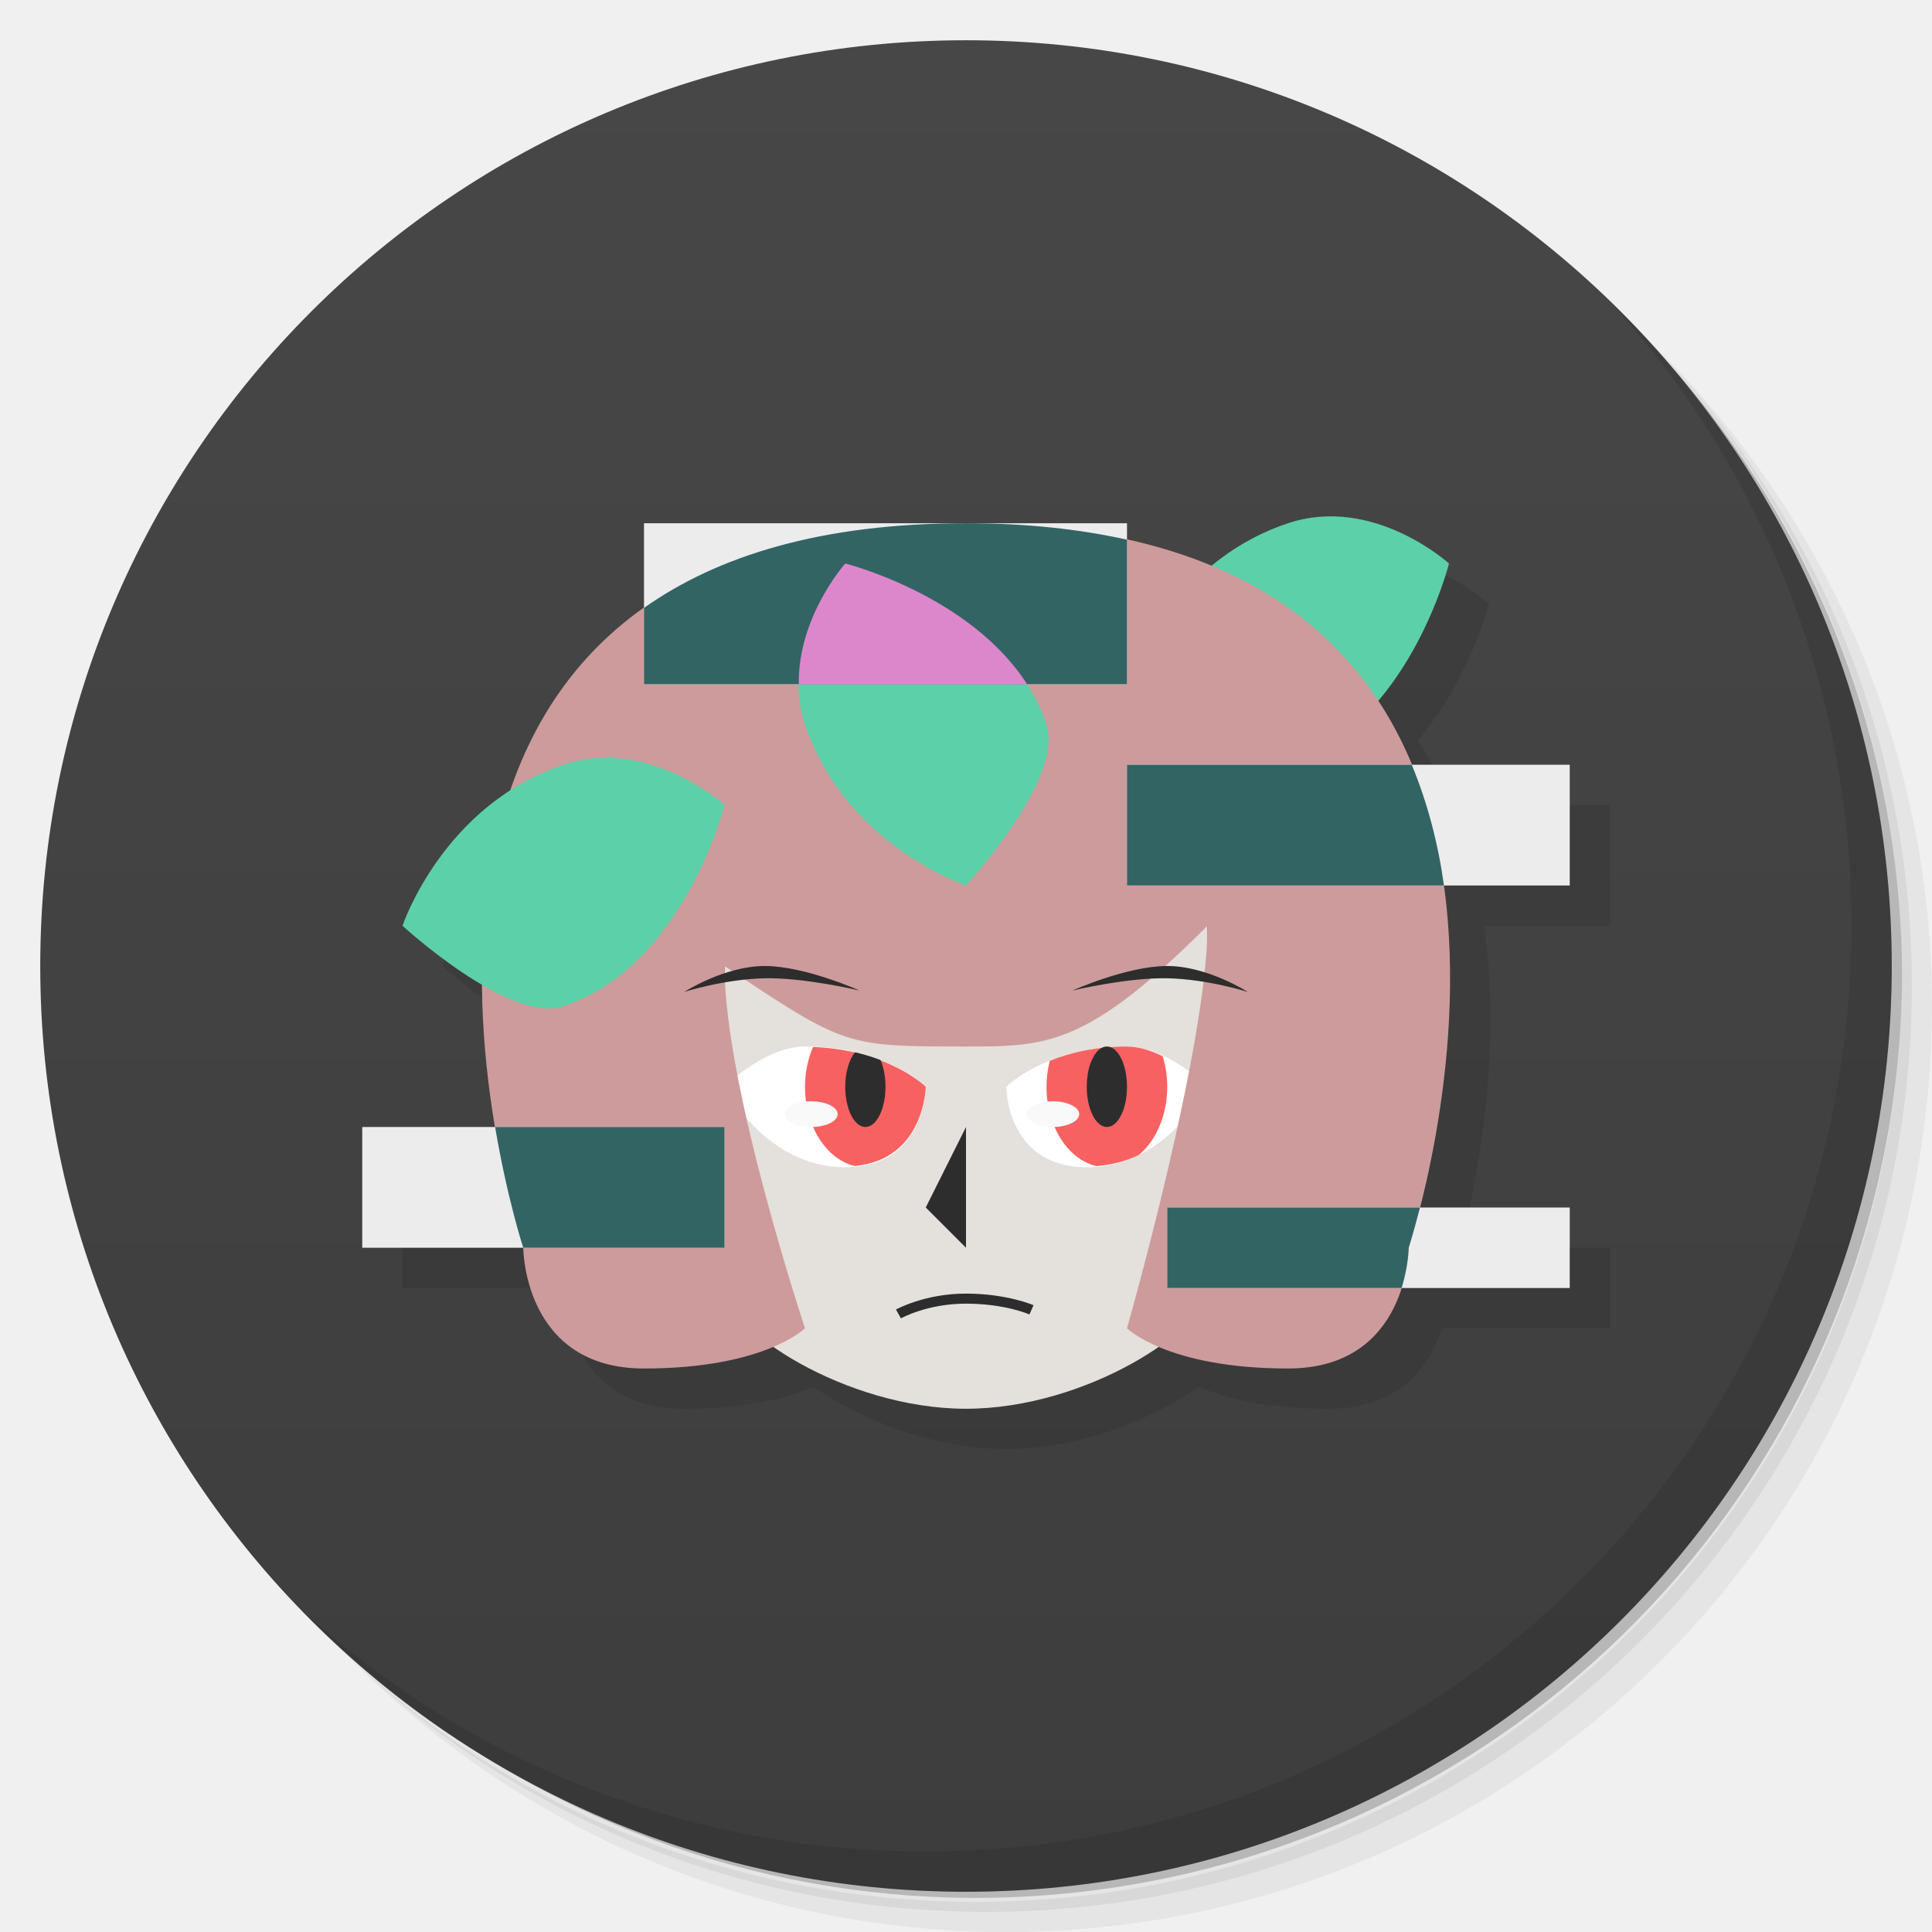
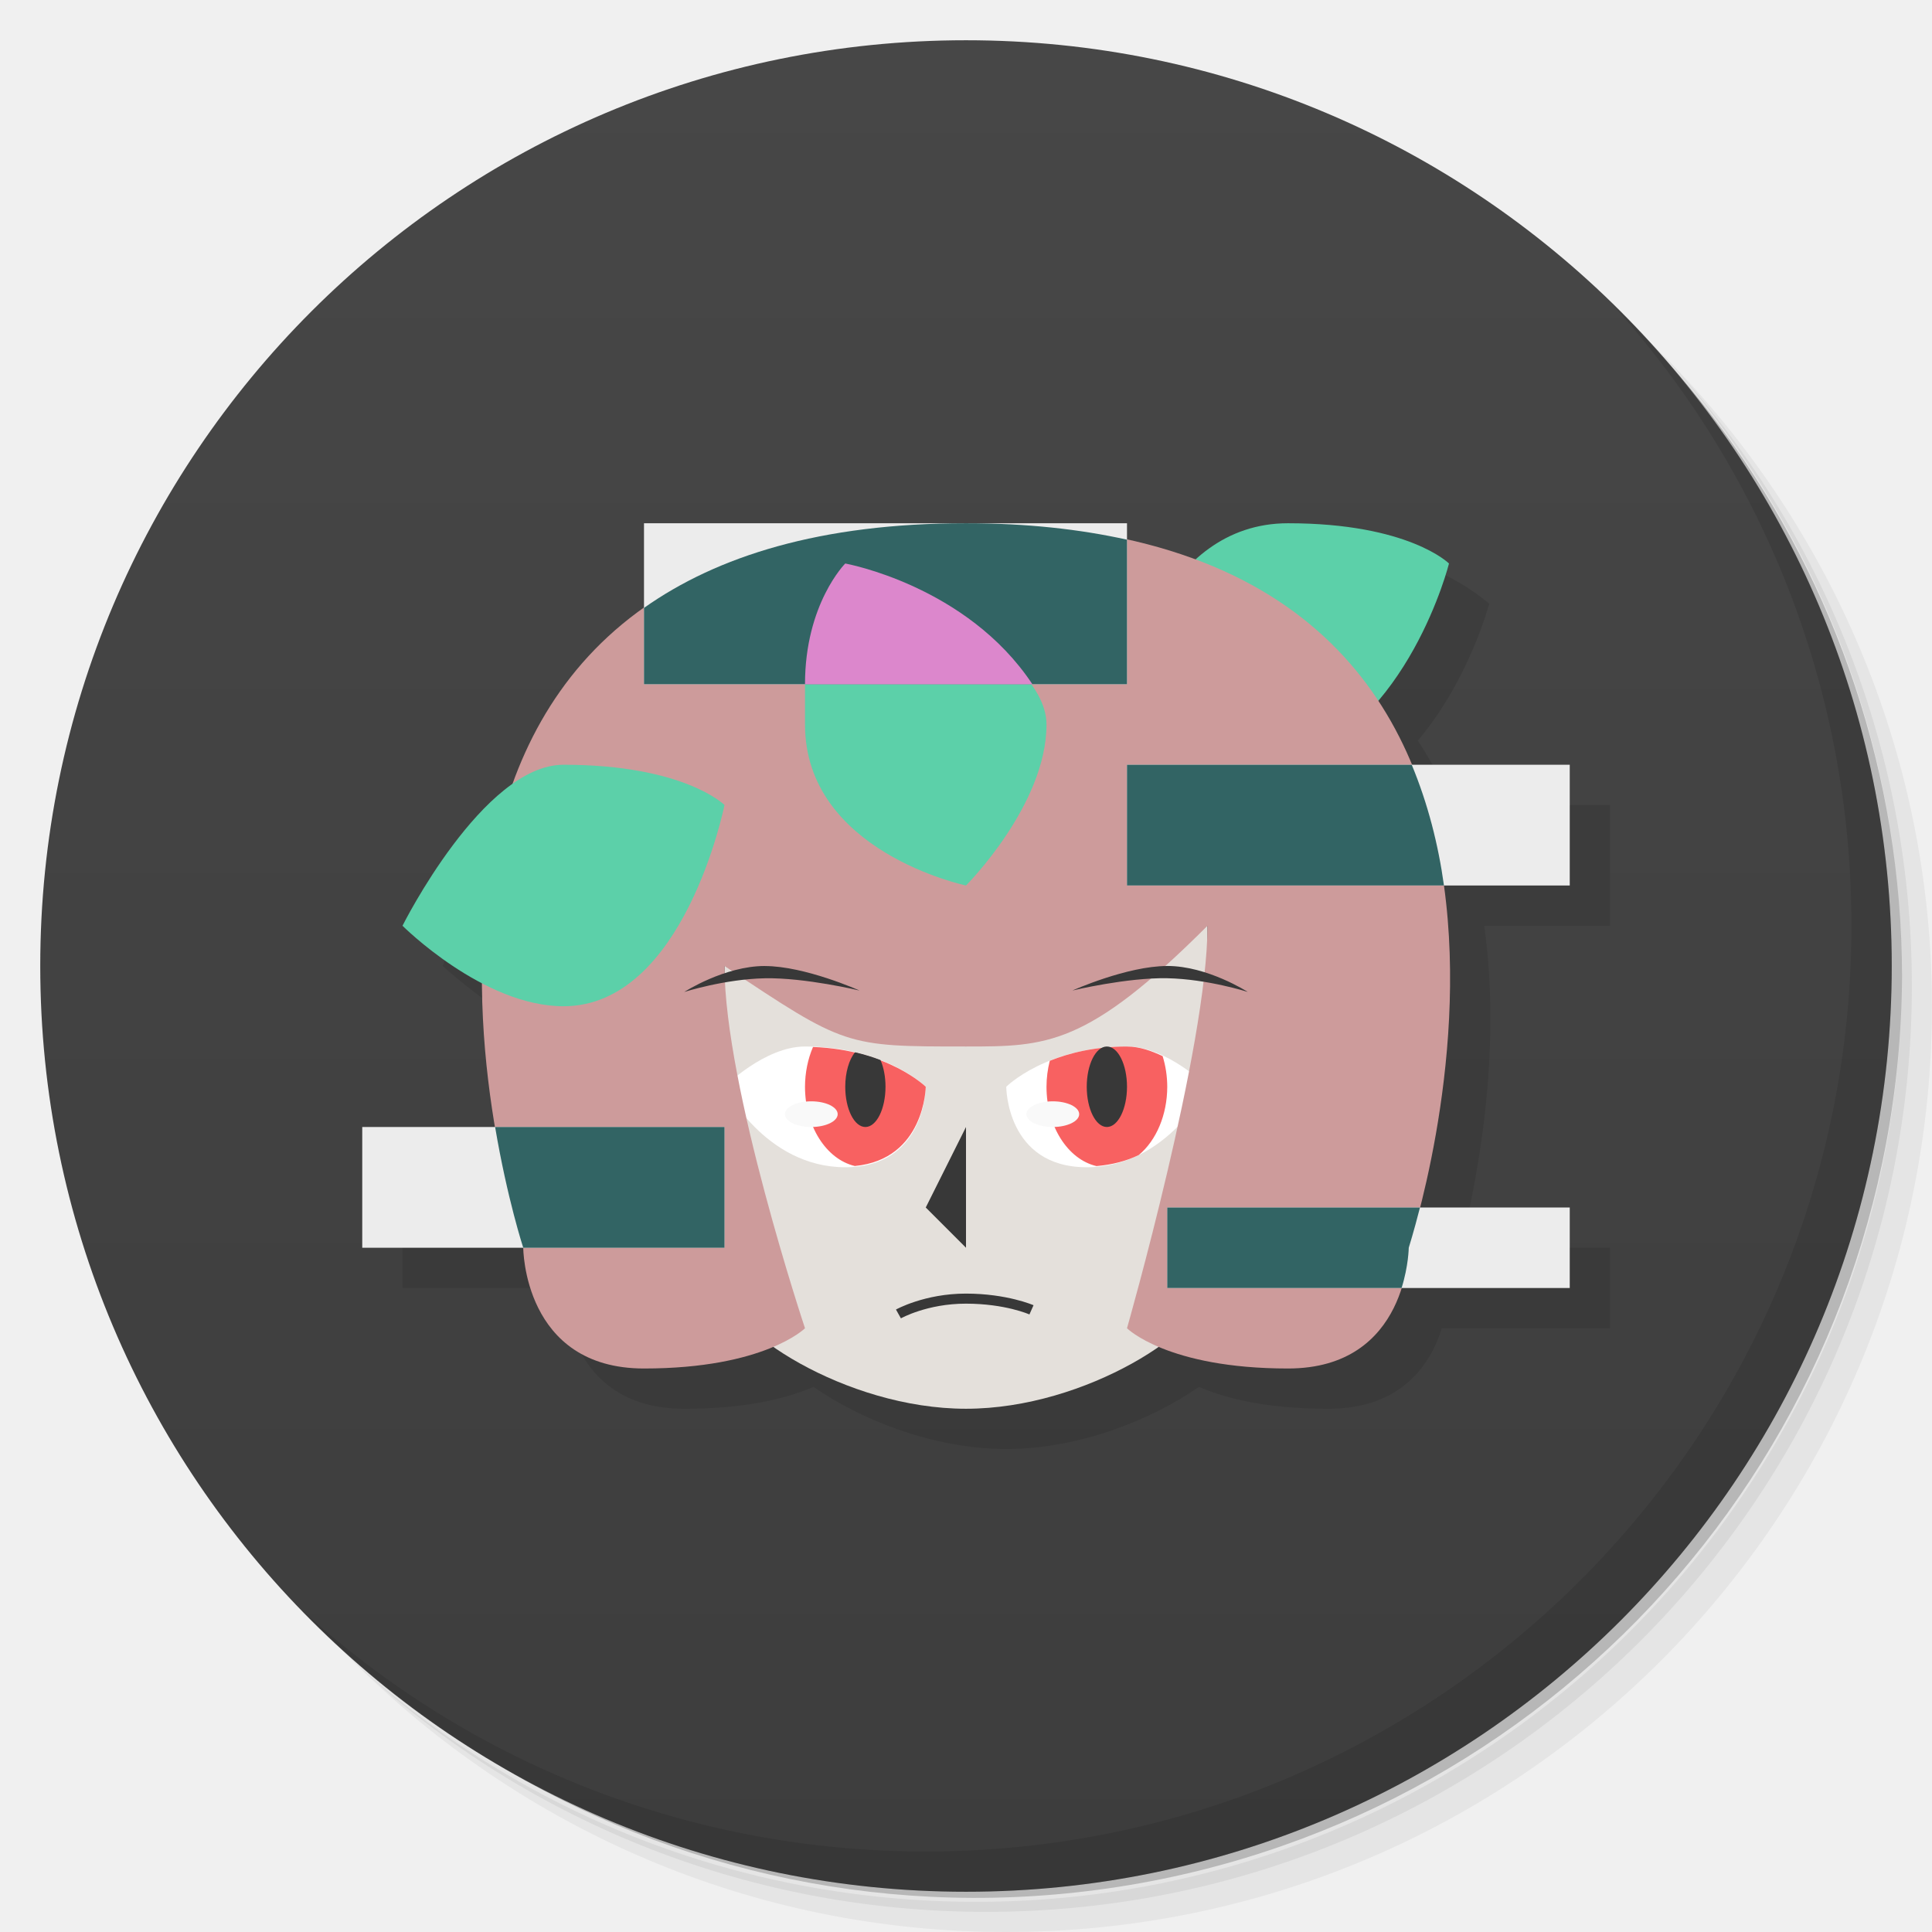
<svg xmlns="http://www.w3.org/2000/svg" version="1.1" viewBox="0 0 48 48">
  <defs>
    <linearGradient id="bg" x2="0" y1="1" y2="47" gradientUnits="userSpaceOnUse">
      <stop style="stop-color:#474747" offset="0" />
      <stop style="stop-color:#3d3d3d" offset="1" />
    </linearGradient>
  </defs>
  <path d="m36.31 5c5.859 4.062 9.688 10.831 9.688 18.5 0 12.426-10.07 22.5-22.5 22.5-7.669 0-14.438-3.828-18.5-9.688 1.037 1.822 2.306 3.499 3.781 4.969 4.085 3.712 9.514 5.969 15.469 5.969 12.703 0 23-10.298 23-23 0-5.954-2.256-11.384-5.969-15.469-1.469-1.475-3.147-2.744-4.969-3.781zm4.969 3.781c3.854 4.113 6.219 9.637 6.219 15.719 0 12.703-10.297 23-23 23-6.081 0-11.606-2.364-15.719-6.219 4.16 4.144 9.883 6.719 16.219 6.719 12.703 0 23-10.298 23-23 0-6.335-2.575-12.06-6.719-16.219z" style="opacity:.05" />
  <path d="m41.28 8.781c3.712 4.085 5.969 9.514 5.969 15.469 0 12.703-10.297 23-23 23-5.954 0-11.384-2.256-15.469-5.969 4.113 3.854 9.637 6.219 15.719 6.219 12.703 0 23-10.298 23-23 0-6.081-2.364-11.606-6.219-15.719z" style="opacity:.1" />
  <path d="m31.25 2.375c8.615 3.154 14.75 11.417 14.75 21.13 0 12.426-10.07 22.5-22.5 22.5-9.708 0-17.971-6.135-21.12-14.75a23 23 0 0 0 44.875-7 23 23 0 0 0-16-21.875z" style="opacity:.2" />
  <circle cx="24" cy="24" r="23" style="fill:url(#bg)" />
-   <path d="m33.781 13.84c-0.254 0.021-0.516 0.072-0.781 0.16-0.759 0.253-1.389 0.634-1.908 1.062-0.633-0.263-1.326-0.484-2.092-0.654v-0.408h-12v2.103c-1.702 1.204-2.735 2.815-3.326 4.557-1.962 1.274-2.674 3.34-2.674 3.34s0.945 0.863 1.99 1.471c0.012 1.29 0.138 2.505 0.311 3.529h-3.301v3h4s0 3 3 3c1.598 0 2.599-0.28 3.213-0.545 1.15 0.804 2.963 1.545 4.787 1.545s3.637-0.741 4.787-1.545c0.614 0.265 1.615 0.545 3.213 0.545 1.841 0 2.547-1.127 2.822-2h4.178v-2h-3.721c0.4-1.565 1.044-4.769 0.596-8h3.125v-3h-3.926c-0.23-0.554-0.51-1.089-0.848-1.6 1.278-1.509 1.773-3.4 1.773-3.4s-1.438-1.307-3.219-1.16z" style="opacity:.1" />
+   <path d="m33.781 13.84-20.107 6.82c-1.962 1.274-2.674 3.34-2.674 3.34s0.945 0.863 1.99 1.471c0.012 1.29 0.138 2.505 0.311 3.529h-3.301v3h4s0 3 3 3c1.598 0 2.599-0.28 3.213-0.545 1.15 0.804 2.963 1.545 4.787 1.545s3.637-0.741 4.787-1.545c0.614 0.265 1.615 0.545 3.213 0.545 1.841 0 2.547-1.127 2.822-2h4.178v-2h-3.721c0.4-1.565 1.044-4.769 0.596-8h3.125v-3h-3.926c-0.23-0.554-0.51-1.089-0.848-1.6 1.278-1.509 1.773-3.4 1.773-3.4s-1.438-1.307-3.219-1.16z" style="opacity:.1" />
  <path d="m40.03 7.531c3.712 4.084 5.969 9.514 5.969 15.469 0 12.703-10.297 23-23 23-5.954 0-11.384-2.256-15.469-5.969 4.178 4.291 10.01 6.969 16.469 6.969 12.703 0 23-10.298 23-23 0-6.462-2.677-12.291-6.969-16.469z" style="opacity:.1" />
  <path d="m24 35c-3 0-6-2-6-3v-9s0-3 6-3 6 3 6 3v9c0 1-3 3-6 3z" style="fill:#e4e0db" />
  <path d="m18 27s1-1 2-1c2 0 3 1 3 1s0 2-2 2-3-2-3-2z" style="fill:#fff" />
  <path d="m30 27s-1-1-2-1c-2 0-3 1-3 1s0 2 2 2 3-2 3-2z" style="fill:#fff" />
-   <path d="m32 13c-3 1-4 4-4 4s2.658 2.447 4 2c3-1 4-5 4-5s-1.879-1.707-4-1z" style="fill:#5cd0a9" />
+   <path d="m32 13c-3.162 0-4 4-4 4s2.658 2.447 4 2c3-1 4-5 4-5s-1-1-4-1z" style="fill:#5cd0a9" />
  <path d="m20 33s-1 1-4 1-3-3-3-3-6-18 11-18 11 18 11 18 0 3-3 3-4-1-4-1 2-7 2-10c-3 3-4 3-6 3-3 0-3 0-6-2 0 3 2 9 2 9z" style="fill:#cd9b9b" />
-   <path d="m24 28v3l-1-1z" style="fill:#2d2d2d" />
-   <path d="m28 26c-0.803 0-1.437 0.162-1.918 0.355a1.5 2 0 0 0-0.082 0.645 1.5 2 0 0 0 1.242 1.971 1.5 2 0 0 0 0.002 0c0.388-0.034 0.743-0.125 1.049-0.275a1.5 2 0 0 0 0.707-1.695 1.5 2 0 0 0-0.115-0.762c-0.279-0.132-0.576-0.238-0.885-0.238zm-7.801 0.012a1.5 2 0 0 0-0.199 0.988 1.5 2 0 0 0 1.238 1.969c1.741-0.165 1.762-1.969 1.762-1.969s-0.94-0.922-2.801-0.988z" style="fill:#f86161;paint-order:stroke fill markers" />
-   <path d="m24 32.139c-1.032-6.03e-4 -1.74 0.396-1.74 0.396l0.123 0.219s0.649-0.366 1.617-0.365c0.977 5.7e-4 1.576 0.268 1.576 0.268l0.102-0.229s-0.655-0.288-1.678-0.289z" style="color-rendering:auto;color:#000000;dominant-baseline:auto;fill:#2d2d2d;font-feature-settings:normal;font-variant-alternates:normal;font-variant-caps:normal;font-variant-ligatures:normal;font-variant-numeric:normal;font-variant-position:normal;image-rendering:auto;isolation:auto;mix-blend-mode:normal;shape-padding:0;shape-rendering:auto;solid-color:#000000;text-decoration-color:#000000;text-decoration-line:none;text-decoration-style:solid;text-indent:0;text-orientation:mixed;text-transform:none;white-space:normal" />
-   <path d="m20 18c1 3 4 4 4 4s2.447-2.658 2-4c-1-3-5-4-5-4s-1.707 1.879-1 4z" style="fill:#5cd0a9" />
-   <path d="m14 19c-3 1-4 4-4 4s2.658 2.447 4 2c3-1 4-5 4-5s-1.879-1.707-4-1z" style="fill:#5cd0a9" />
-   <path d="m16 13v4h12v-4h-12zm12 6v3h11v-3h-11zm-19 9v3h9v-3h-9zm20 2v2h10v-2h-10z" style="fill:#ececec;paint-order:stroke fill markers" />
+   <path d="m28 26c-0.803 0-1.437 0.162-1.918 0.355a1.5 2 0 0 0-0.082 0.645 1.5 2 0 0 0 1.242 1.971 1.5 2 0 0 0 0.002 0c0.388-0.034 0.743-0.125 1.049-0.275a1.5 2 0 0 0 0.707-1.695 1.5 2 0 0 0-0.115-0.762c-0.279-0.132-0.576-0.238-0.885-0.238zm-7.801 0.012a1.5 2 0 0 0-0.199 0.988 1.5 2 0 0 0 1.238 1.969c1.741-0.165 1.762-1.969 1.762-1.969s-0.94-0.922-2.801-0.988z" style="fill:#f86161" />
+   <path d="m19 24c-1 0-2 0.645-2 0.645s1-0.319 2-0.34c1-0.02 2.356 0.305 2.356 0.305 0 2e-6 -1.355-0.609-2.356-0.609zm10 0c-1 0-2.356 0.609-2.356 0.609 0 0 1.355-0.325 2.356-0.305 1 0.02 2 0.34 2 0.34s-1-0.645-2-0.645zm-1.5 2a0.5 1 0 0 0-0.5 1 0.5 1 0 0 0 0.5 1 0.5 1 0 0 0 0.5-1 0.5 1 0 0 0-0.5-1zm-6.256 0.143a0.5 1 0 0 0-0.244 0.857 0.5 1 0 0 0 0.5 1 0.5 1 0 0 0 0.5-1 0.5 1 0 0 0-0.125-0.664c-0.187-0.073-0.397-0.138-0.631-0.193zm2.756 1.857-1 2 1 1v-3zm0 4.139c-1.032-6.03e-4 -1.74 0.396-1.74 0.396l0.123 0.219s0.649-0.366 1.617-0.365c0.977 5.7e-4 1.576 0.268 1.576 0.268l0.102-0.229s-0.655-0.288-1.678-0.289z" style="fill:#383838" />
+   <path d="m20 18c0 3.162 4 4 4 4s2-2 2-4-5-4-5-4l-1 3z" style="fill:#5cd0a9" />
+   <path d="m14 19c-2 0-4 4-4 4s2 2 4 2c3 0 4-5 4-5s-1-1-4-1z" style="fill:#5cd0a9" />
+   <path d="m16 13v4h12v-4h-12zm12 6v3h11v-3h-11zm-19 9v3h9v-3h-9zm20 2v2h10v-2h-10z" style="fill:#ececec" />
  <path d="m24 13c-3.618 0-6.186 0.82-8 2.103v1.897h12v-3.592c-1.168-0.259-2.489-0.408-4-0.408zm4 6v3h7.875c-0.141-1.018-0.4-2.034-0.801-3h-7.074zm-15.699 9c0.301 1.785 0.699 3 0.699 3h5v-3h-5.699zm16.699 2v2h5.822c0.173-0.55 0.178-1 0.178-1s0.122-0.386 0.279-1h-6.279z" style="fill:#326464" />
-   <path d="m21 14s-1.182 1.324-1.154 3h5.672c-1.427-2.226-4.518-3-4.518-3z" style="fill:#dc87cc;paint-order:stroke fill markers" />
-   <path d="m21.244 26.143a0.5 1 0 0 0-0.244 0.857 0.5 1 0 0 0 0.5 1 0.5 1 0 0 0 0.5-1 0.5 1 0 0 0-0.125-0.664c-0.187-0.073-0.397-0.138-0.631-0.193z" style="fill:#2d2d2d;paint-order:stroke fill markers" />
-   <ellipse cx="27.5" cy="27" rx=".5" ry="1" style="fill:#2d2d2d;paint-order:stroke fill markers" />
-   <ellipse cx="20.156" cy="27.681" rx=".656" ry=".319" style="fill:#f9f9f9;paint-order:stroke fill markers;stroke-width:1" />
-   <path d="m17 24.644s1-0.319 2-0.339c1-0.02 2.356 0.305 2.356 0.305 0 2e-6 -1.356-0.61-2.356-0.61s-2 0.644-2 0.644z" style="fill:#2d2d2d" />
-   <path d="m31 24.644s-1-0.319-2-0.339c-1-0.02-2.356 0.305-2.356 0.305 0 2e-6 1.356-0.61 2.356-0.61s2 0.644 2 0.644z" style="fill:#2d2d2d" />
-   <ellipse cx="26.156" cy="27.681" rx=".656" ry=".319" style="fill:#f9f9f9;paint-order:stroke fill markers;stroke-width:1" />
+   <path d="m21 14s-1 1-1 3h5.65c-1.627-2.456-4.65-3-4.65-3z" style="fill:#dc87cc" />
+   <ellipse cx="20.156" cy="27.681" rx=".656" ry=".319" style="fill:#f9f9f9" />
+   <ellipse cx="26.156" cy="27.681" rx=".656" ry=".319" style="fill:#f9f9f9" />
</svg>
